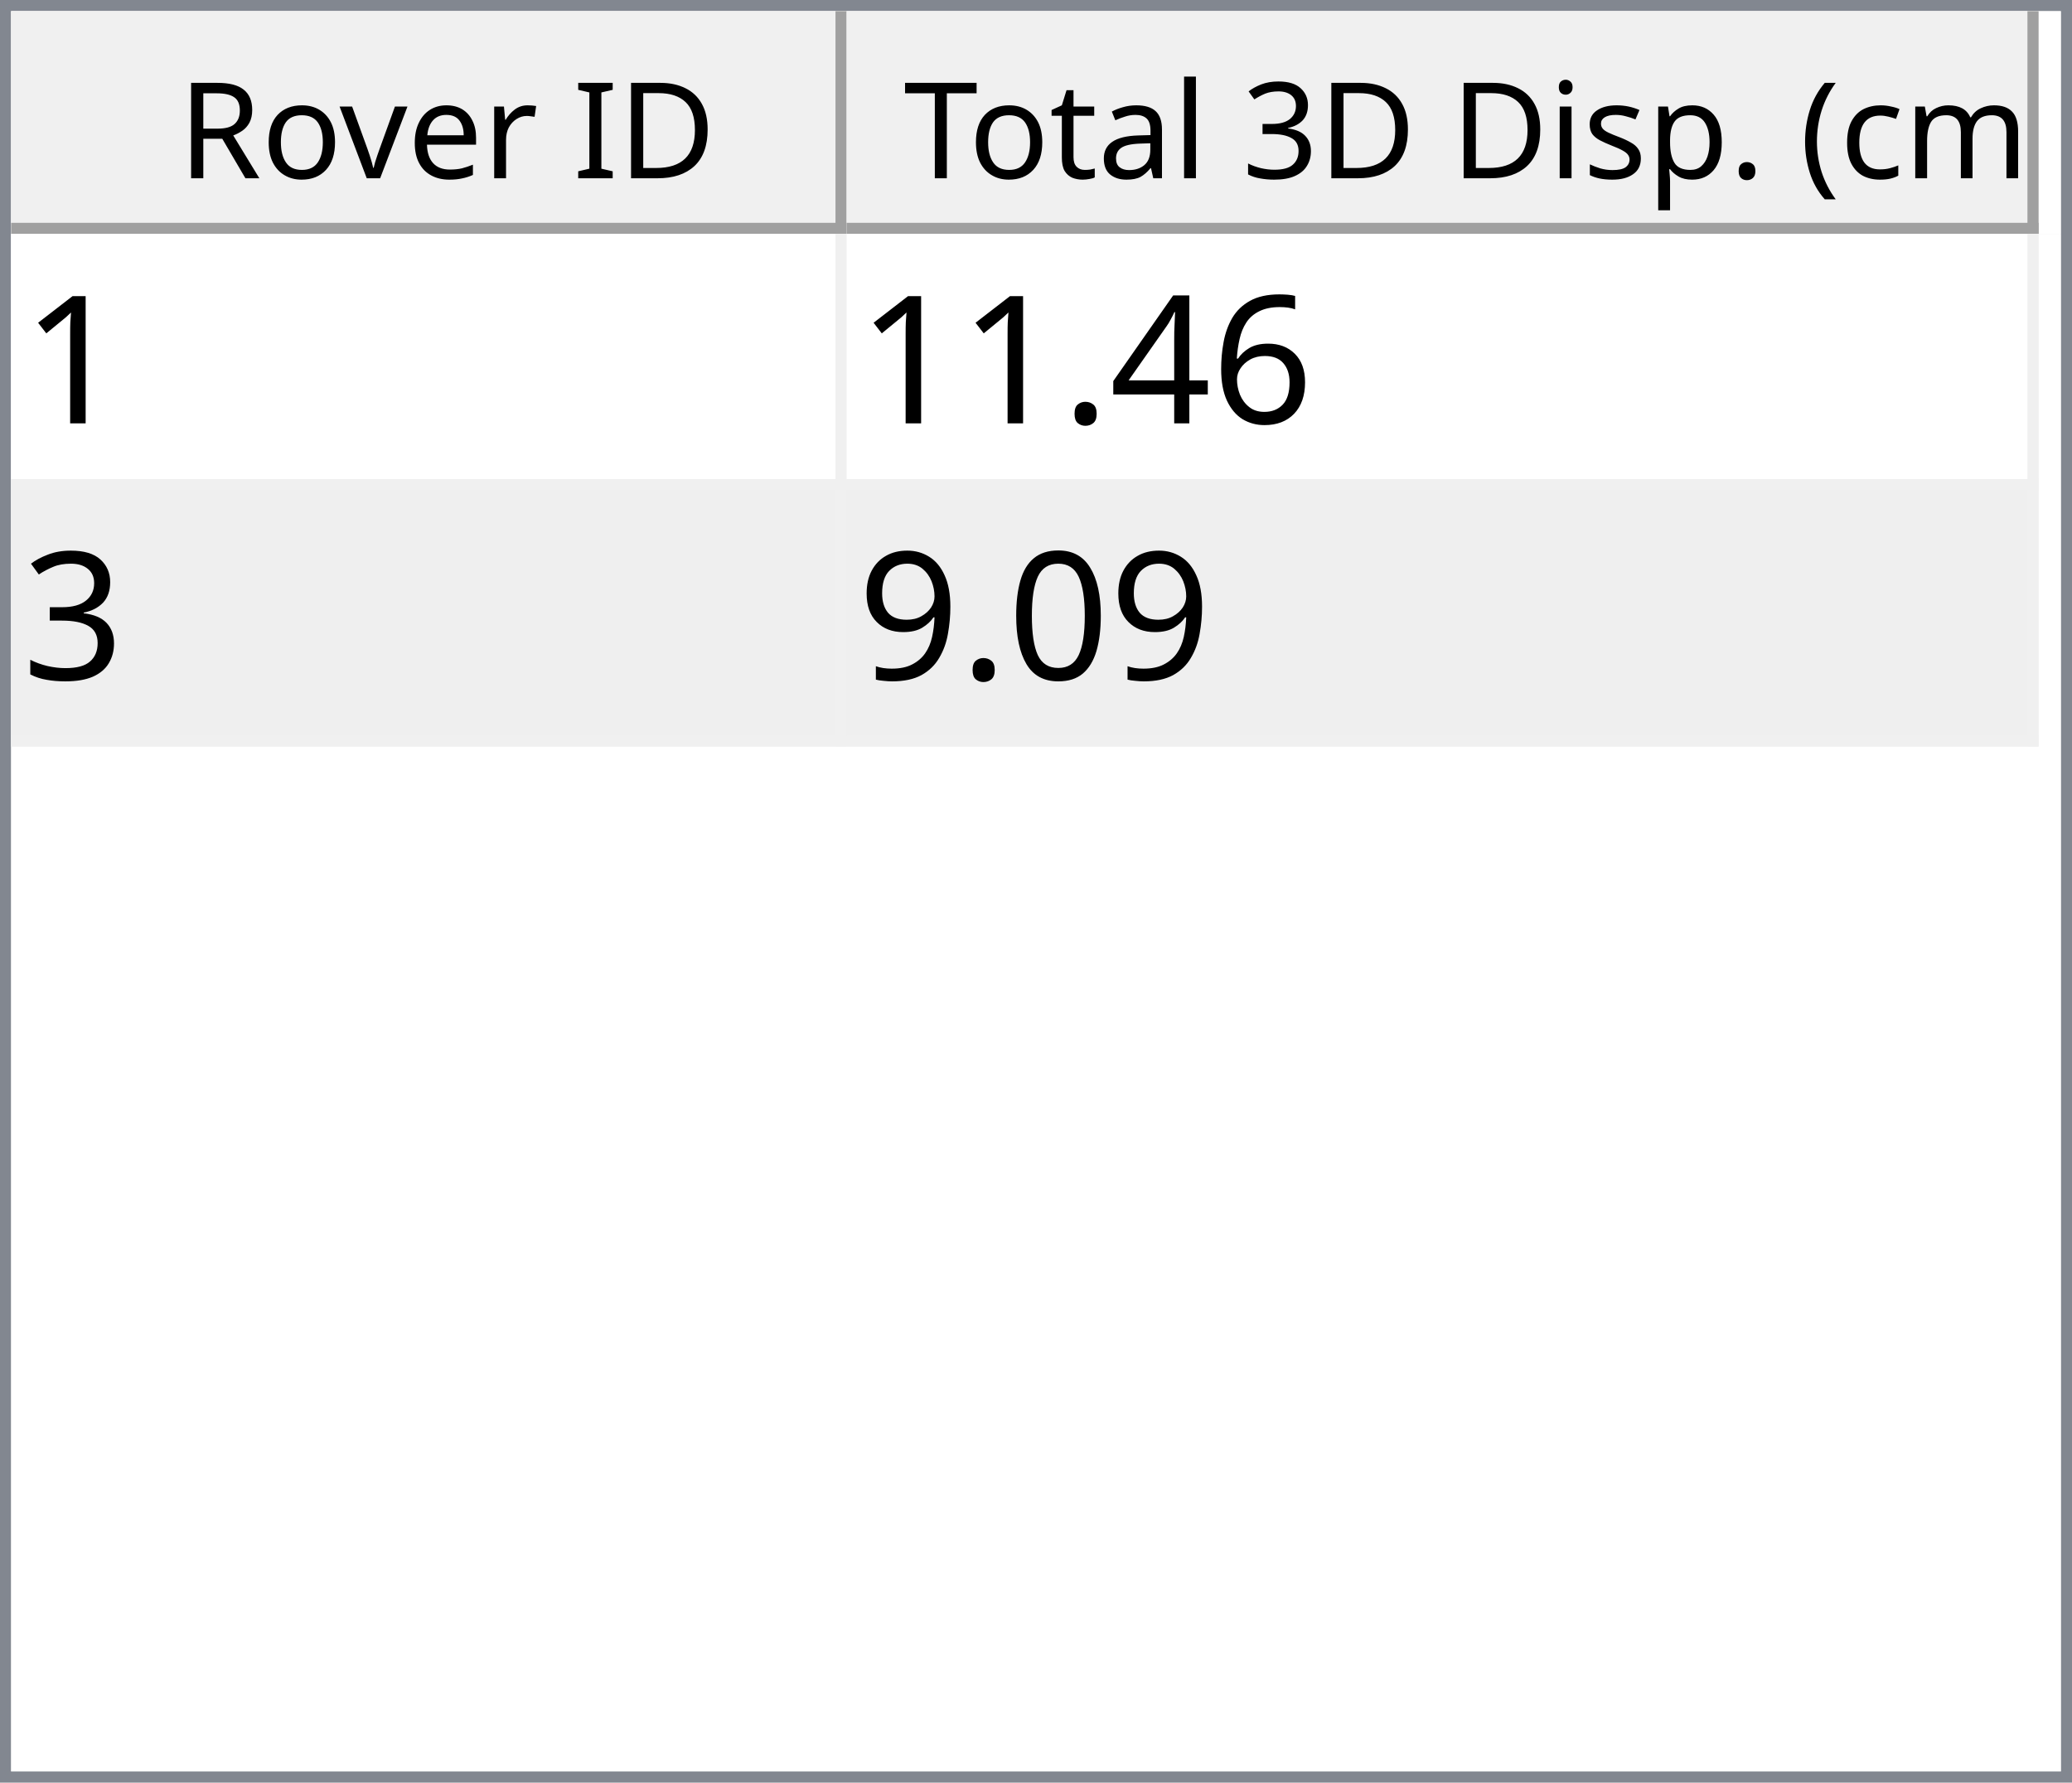
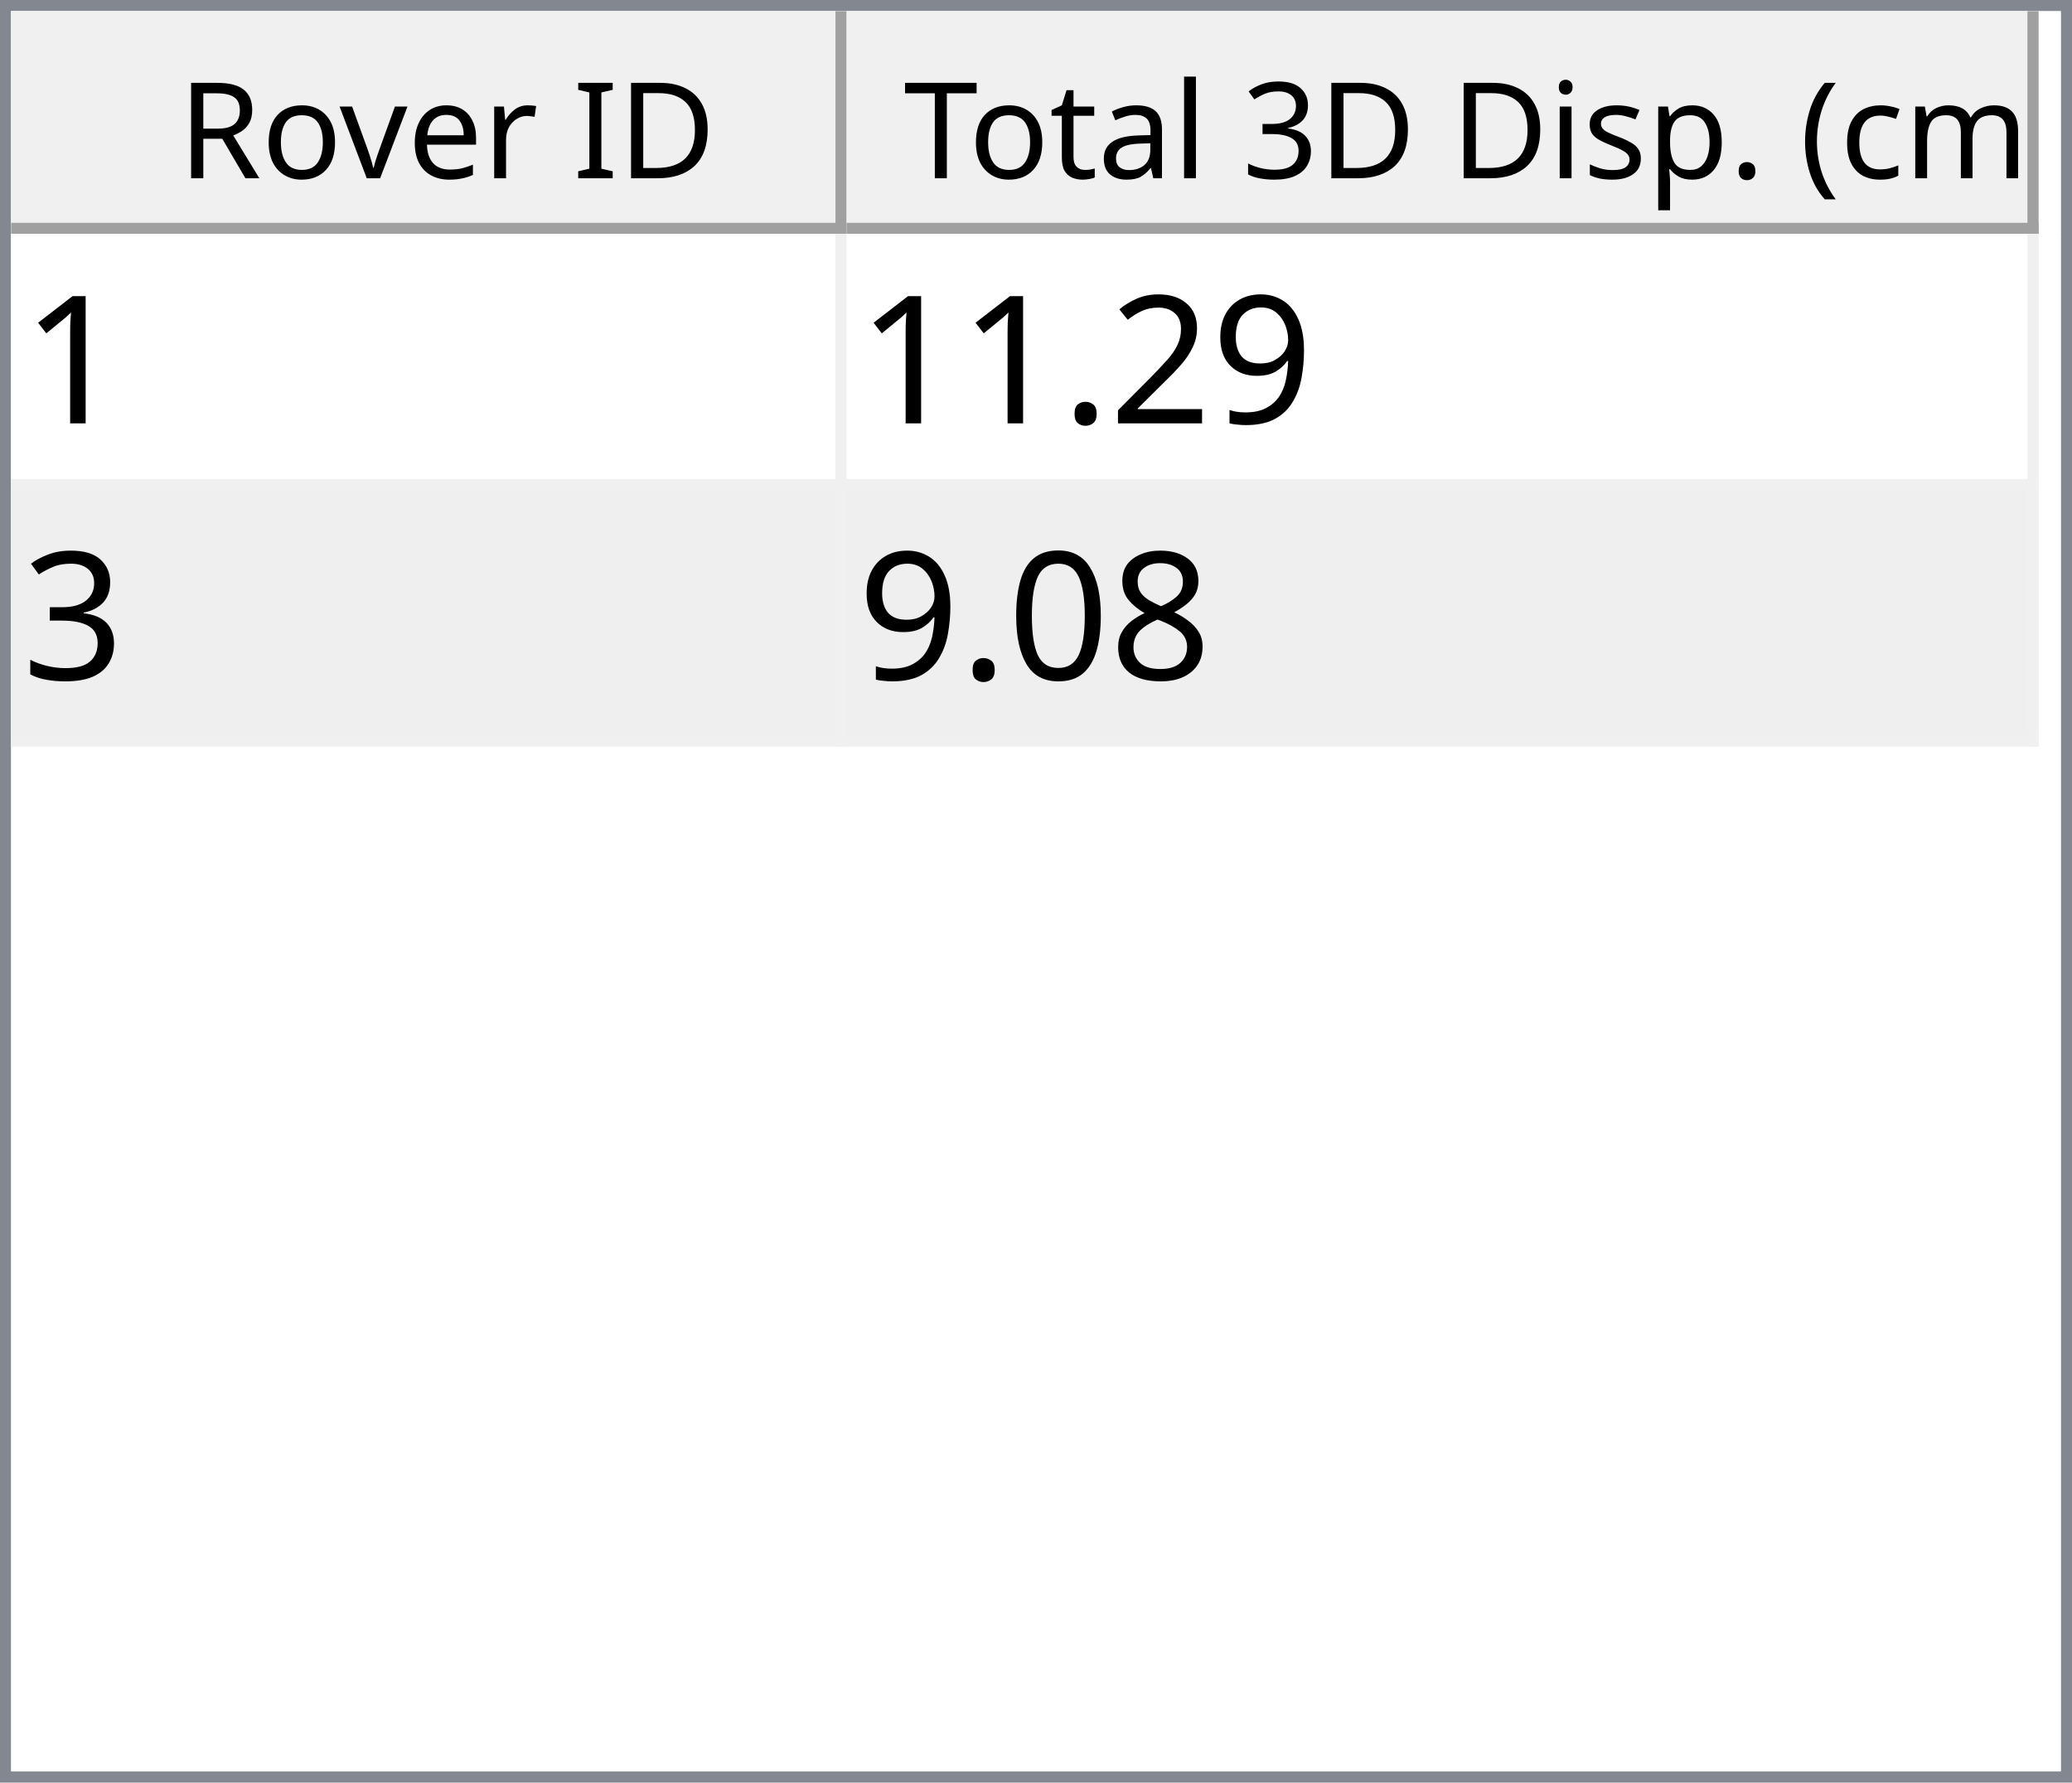
<svg xmlns="http://www.w3.org/2000/svg" style="fill-opacity:1; color-rendering:auto; color-interpolation:auto; text-rendering:auto; stroke:black; stroke-linecap:square; stroke-miterlimit:10; shape-rendering:auto; stroke-opacity:1; fill:black; stroke-dasharray:none; font-weight:normal; stroke-width:1; font-family:'Dialog'; font-style:normal; stroke-linejoin:miter; font-size:12px; stroke-dashoffset:0; image-rendering:auto;" width="186" height="160">
  <defs id="genericDefs" />
  <g>
    <defs id="defs1">
      <clipPath clipPathUnits="userSpaceOnUse" id="clipPath1">
        <path d="M0 0 L186 0 L186 160 L0 160 L0 0 Z" />
      </clipPath>
      <clipPath clipPathUnits="userSpaceOnUse" id="clipPath2">
        <path d="M0 0 L0 160 L186 160 L186 0 Z" />
      </clipPath>
      <clipPath clipPathUnits="userSpaceOnUse" id="clipPath3">
        <path d="M0 0 L0 20 L184 20 L184 0 Z" />
      </clipPath>
      <clipPath clipPathUnits="userSpaceOnUse" id="clipPath4">
        <path d="M0 0 L0 20 L75 20 L75 0 Z" />
      </clipPath>
      <clipPath clipPathUnits="userSpaceOnUse" id="clipPath5">
        <path d="M1 1 L1 19 L74 19 L74 1 Z" />
      </clipPath>
      <clipPath clipPathUnits="userSpaceOnUse" id="clipPath6">
        <path d="M0 0 L0 18 L73 18 L73 0 Z" />
      </clipPath>
      <clipPath clipPathUnits="userSpaceOnUse" id="clipPath7">
        <path d="M-0.5 -0.5 L-0.5 19.5 L74.5 19.5 L74.5 -0.5 Z" />
      </clipPath>
      <clipPath clipPathUnits="userSpaceOnUse" id="clipPath8">
        <path d="M0 0 L0 20 L107 20 L107 0 Z" />
      </clipPath>
      <clipPath clipPathUnits="userSpaceOnUse" id="clipPath9">
        <path d="M1 1 L1 19 L106 19 L106 1 Z" />
      </clipPath>
      <clipPath clipPathUnits="userSpaceOnUse" id="clipPath10">
        <path d="M0 0 L0 18 L105 18 L105 0 Z" />
      </clipPath>
      <clipPath clipPathUnits="userSpaceOnUse" id="clipPath11">
        <path d="M-0.5 -0.5 L-0.5 19.5 L106.5 19.5 L106.5 -0.5 Z" />
      </clipPath>
      <clipPath clipPathUnits="userSpaceOnUse" id="clipPath12">
        <path d="M0 0 L0 138 L184 138 L184 0 Z" />
      </clipPath>
      <clipPath clipPathUnits="userSpaceOnUse" id="clipPath13">
        <path d="M0 0 L0 46 L182 46 L182 0 Z" />
      </clipPath>
      <clipPath clipPathUnits="userSpaceOnUse" id="clipPath14">
        <path d="M-0.5 -0.5 L-0.5 45.5 L181.5 45.5 L181.5 -0.5 Z" />
      </clipPath>
      <clipPath clipPathUnits="userSpaceOnUse" id="clipPath15">
        <path d="M0 0 L0 22 L74 22 L74 0 Z" />
      </clipPath>
      <clipPath clipPathUnits="userSpaceOnUse" id="clipPath16">
        <path d="M0 0 L0 22 L106 22 L106 0 Z" />
      </clipPath>
      <font horiz-adv-x="64.551" id="font1">
        <font-face ascent="107.91" descent="25.098" units-per-em="100" style="font-style:normal; font-family:Segoe UI; font-weight:normal;" />
        <missing-glyph horiz-adv-x="64.551" d="M8.109 0 L8.109 68.266 L56.453 68.266 L56.453 0 L8.109 0 ZM15.328 7.234 L49.219 7.234 L49.219 61.031 L15.328 61.031 L15.328 7.234 Z" />
        <glyph unicode="D" horiz-adv-x="70.117" d="M9.188 0 L9.188 70.016 L28.516 70.016 Q65.531 70.016 65.531 35.891 Q65.531 19.672 55.25 9.836 Q44.969 0 27.734 0 L9.188 0 ZM17.391 62.594 L17.391 7.422 L27.828 7.422 Q41.609 7.422 49.273 14.797 Q56.938 22.172 56.938 35.688 Q56.938 62.594 28.328 62.594 L17.391 62.594 Z" />
        <glyph unicode="I" horiz-adv-x="26.611" d="M17.391 0 L9.188 0 L9.188 70.016 L17.391 70.016 L17.391 0 Z" />
        <glyph unicode=" " horiz-adv-x="27.393" d="" />
        <glyph unicode="r" horiz-adv-x="34.766" d="M34.188 41.891 Q32.078 43.5 28.125 43.5 Q23 43.5 19.555 38.672 Q16.109 33.844 16.109 25.484 L16.109 0 L8.109 0 L8.109 50 L16.109 50 L16.109 39.703 L16.312 39.703 Q18.016 44.969 21.531 47.922 Q25.047 50.875 29.391 50.875 Q32.516 50.875 34.188 50.203 L34.188 41.891 Z" />
        <glyph unicode="e" horiz-adv-x="52.295" d="M48.297 23 L12.984 23 Q13.188 14.656 17.484 10.109 Q21.781 5.562 29.297 5.562 Q37.75 5.562 44.828 11.141 L44.828 3.609 Q38.234 -1.172 27.391 -1.172 Q16.797 -1.172 10.742 5.641 Q4.688 12.453 4.688 24.812 Q4.688 36.469 11.305 43.82 Q17.922 51.172 27.734 51.172 Q37.547 51.172 42.922 44.828 Q48.297 38.484 48.297 27.203 L48.297 23 ZM40.094 29.781 Q40.047 36.719 36.75 40.578 Q33.453 44.438 27.594 44.438 Q21.922 44.438 17.969 40.383 Q14.016 36.328 13.094 29.781 L40.094 29.781 Z" />
        <glyph unicode="v" horiz-adv-x="47.9" d="M47.406 50 L27.484 0 L19.625 0 L0.688 50 L9.469 50 L22.172 13.672 Q23.578 9.672 23.922 6.688 L24.125 6.688 Q24.609 10.453 25.688 13.484 L38.969 50 L47.406 50 Z" />
        <glyph unicode="o" horiz-adv-x="58.594" d="M29 -1.172 Q17.922 -1.172 11.305 5.836 Q4.688 12.844 4.688 24.422 Q4.688 37.016 11.57 44.094 Q18.453 51.172 30.172 51.172 Q41.359 51.172 47.633 44.289 Q53.906 37.406 53.906 25.203 Q53.906 13.234 47.141 6.031 Q40.375 -1.172 29 -1.172 ZM29.594 44.438 Q21.875 44.438 17.383 39.188 Q12.891 33.938 12.891 24.703 Q12.891 15.828 17.43 10.695 Q21.969 5.562 29.594 5.562 Q37.359 5.562 41.531 10.594 Q45.703 15.625 45.703 24.906 Q45.703 34.281 41.531 39.359 Q37.359 44.438 29.594 44.438 Z" />
        <glyph unicode="R" horiz-adv-x="59.814" d="M59.375 0 L49.609 0 L37.891 19.625 Q36.281 22.359 34.766 24.289 Q33.25 26.219 31.664 27.438 Q30.078 28.656 28.25 29.219 Q26.422 29.781 24.125 29.781 L17.391 29.781 L17.391 0 L9.188 0 L9.188 70.016 L30.078 70.016 Q34.672 70.016 38.555 68.867 Q42.438 67.719 45.289 65.375 Q48.141 63.031 49.758 59.547 Q51.375 56.062 51.375 51.375 Q51.375 47.703 50.273 44.656 Q49.172 41.609 47.148 39.211 Q45.125 36.812 42.266 35.133 Q39.406 33.453 35.844 32.516 L35.844 32.328 Q37.594 31.547 38.891 30.547 Q40.188 29.547 41.359 28.18 Q42.531 26.812 43.68 25.078 Q44.828 23.344 46.234 21.047 L59.375 0 ZM17.391 62.594 L17.391 37.203 L28.516 37.203 Q31.594 37.203 34.203 38.133 Q36.812 39.062 38.719 40.797 Q40.625 42.531 41.703 45.047 Q42.781 47.562 42.781 50.688 Q42.781 56.297 39.141 59.445 Q35.5 62.594 28.609 62.594 L17.391 62.594 Z" />
        <glyph unicode=")" horiz-adv-x="30.176" d="M8.297 -15.922 L1.172 -15.922 Q16.406 2.344 16.406 26.812 Q16.406 51.469 1.078 70.016 L8.297 70.016 Q23.531 52.156 23.531 26.703 Q23.531 1.375 8.297 -15.922 Z" />
        <glyph unicode="m" horiz-adv-x="86.133" d="M79.109 0 L71.094 0 L71.094 28.719 Q71.094 37.016 68.531 40.727 Q65.969 44.438 59.906 44.438 Q54.781 44.438 51.195 39.75 Q47.609 35.062 47.609 28.516 L47.609 0 L39.594 0 L39.594 29.688 Q39.594 44.438 28.219 44.438 Q22.953 44.438 19.531 40.016 Q16.109 35.594 16.109 28.516 L16.109 0 L8.109 0 L8.109 50 L16.109 50 L16.109 42.094 L16.312 42.094 Q21.625 51.172 31.844 51.172 Q36.969 51.172 40.773 48.312 Q44.578 45.453 46 40.828 Q51.562 51.172 62.594 51.172 Q79.109 51.172 79.109 30.812 L79.109 0 Z" />
        <glyph unicode="c" horiz-adv-x="46.191" d="M42.188 2.297 Q36.422 -1.172 28.516 -1.172 Q17.828 -1.172 11.258 5.789 Q4.688 12.75 4.688 23.828 Q4.688 36.188 11.766 43.68 Q18.844 51.172 30.672 51.172 Q37.25 51.172 42.281 48.734 L42.281 40.531 Q36.719 44.438 30.375 44.438 Q22.703 44.438 17.797 38.945 Q12.891 33.453 12.891 24.516 Q12.891 15.719 17.508 10.641 Q22.125 5.562 29.891 5.562 Q36.422 5.562 42.188 9.906 L42.188 2.297 Z" />
        <glyph unicode="(" horiz-adv-x="30.176" d="M29.109 -15.922 L21.969 -15.922 Q6.844 1.375 6.844 26.703 Q6.844 52.156 21.969 70.016 L29.203 70.016 Q13.875 51.469 13.875 26.812 Q13.875 2.344 29.109 -15.922 Z" />
        <glyph unicode="." horiz-adv-x="21.68" d="M10.891 -1.078 Q8.641 -1.078 7.055 0.539 Q5.469 2.156 5.469 4.391 Q5.469 6.641 7.055 8.273 Q8.641 9.906 10.891 9.906 Q13.188 9.906 14.797 8.273 Q16.406 6.641 16.406 4.391 Q16.406 2.156 14.797 0.539 Q13.188 -1.078 10.891 -1.078 Z" />
        <glyph unicode="p" horiz-adv-x="58.789" d="M16.312 7.234 L16.109 7.234 L16.109 -23 L8.109 -23 L8.109 50 L16.109 50 L16.109 41.219 L16.312 41.219 Q22.219 51.172 33.594 51.172 Q43.266 51.172 48.688 44.461 Q54.109 37.75 54.109 26.469 Q54.109 13.922 48 6.375 Q41.891 -1.172 31.297 -1.172 Q21.578 -1.172 16.312 7.234 ZM16.109 27.391 L16.109 20.406 Q16.109 14.203 20.141 9.883 Q24.172 5.562 30.375 5.562 Q37.641 5.562 41.773 11.133 Q45.906 16.703 45.906 26.609 Q45.906 34.969 42.047 39.703 Q38.188 44.438 31.594 44.438 Q24.609 44.438 20.359 39.578 Q16.109 34.719 16.109 27.391 Z" />
        <glyph unicode="s" horiz-adv-x="42.432" d="M5.078 1.812 L5.078 10.406 Q11.625 5.562 19.484 5.562 Q30.031 5.562 30.031 12.594 Q30.031 14.594 29.125 15.992 Q28.219 17.391 26.68 18.461 Q25.141 19.531 23.07 20.383 Q21 21.234 18.609 22.172 Q15.281 23.484 12.766 24.828 Q10.25 26.172 8.57 27.859 Q6.891 29.547 6.031 31.695 Q5.172 33.844 5.172 36.719 Q5.172 40.234 6.789 42.945 Q8.406 45.656 11.086 47.484 Q13.766 49.312 17.211 50.242 Q20.656 51.172 24.312 51.172 Q30.812 51.172 35.938 48.922 L35.938 40.828 Q30.422 44.438 23.25 44.438 Q21 44.438 19.195 43.922 Q17.391 43.406 16.094 42.477 Q14.797 41.547 14.086 40.258 Q13.375 38.969 13.375 37.406 Q13.375 35.453 14.086 34.133 Q14.797 32.812 16.164 31.789 Q17.531 30.766 19.484 29.938 Q21.438 29.109 23.922 28.125 Q27.25 26.859 29.883 25.516 Q32.516 24.172 34.375 22.484 Q36.234 20.797 37.234 18.602 Q38.234 16.406 38.234 13.375 Q38.234 9.672 36.602 6.938 Q34.969 4.203 32.234 2.398 Q29.5 0.594 25.93 -0.289 Q22.359 -1.172 18.453 -1.172 Q10.75 -1.172 5.078 1.812 Z" />
        <glyph unicode="i" horiz-adv-x="24.219" d="M12.203 62.703 Q10.062 62.703 8.547 64.164 Q7.031 65.625 7.031 67.875 Q7.031 70.125 8.547 71.609 Q10.062 73.094 12.203 73.094 Q14.406 73.094 15.945 71.609 Q17.484 70.125 17.484 67.875 Q17.484 65.719 15.945 64.211 Q14.406 62.703 12.203 62.703 ZM16.109 0 L8.109 0 L8.109 50 L16.109 50 L16.109 0 Z" />
        <glyph unicode="3" horiz-adv-x="53.906" d="M46.531 19.828 Q46.531 15.094 44.75 11.211 Q42.969 7.328 39.719 4.57 Q36.469 1.812 31.93 0.297 Q27.391 -1.219 21.922 -1.219 Q11.922 -1.219 6 2.594 L6 11.188 Q13.094 5.609 22.219 5.609 Q25.875 5.609 28.828 6.539 Q31.781 7.469 33.906 9.227 Q36.031 10.984 37.18 13.477 Q38.328 15.969 38.328 19.094 Q38.328 32.812 18.797 32.812 L12.984 32.812 L12.984 39.594 L18.5 39.594 Q35.797 39.594 35.797 52.484 Q35.797 64.406 22.609 64.406 Q15.188 64.406 8.688 59.422 L8.688 67.188 Q15.375 71.188 24.609 71.188 Q29 71.188 32.57 69.969 Q36.141 68.75 38.68 66.555 Q41.219 64.359 42.609 61.281 Q44 58.203 44 54.5 Q44 40.672 30.031 36.719 L30.031 36.531 Q33.594 36.141 36.625 34.797 Q39.656 33.453 41.852 31.305 Q44.047 29.156 45.289 26.25 Q46.531 23.344 46.531 19.828 Z" />
        <glyph unicode="l" horiz-adv-x="24.219" d="M16.109 0 L8.109 0 L8.109 74.031 L16.109 74.031 L16.109 0 Z" />
        <glyph unicode="a" horiz-adv-x="50.879" d="M43.891 0 L35.891 0 L35.891 7.812 L35.688 7.812 Q30.469 -1.172 20.312 -1.172 Q12.844 -1.172 8.617 2.781 Q4.391 6.734 4.391 13.281 Q4.391 27.297 20.906 29.594 L35.891 31.688 Q35.891 44.438 25.594 44.438 Q16.547 44.438 9.281 38.281 L9.281 46.484 Q16.656 51.172 26.266 51.172 Q43.891 51.172 43.891 32.516 L43.891 0 ZM35.891 25.297 L23.828 23.641 Q18.266 22.859 15.43 20.875 Q12.594 18.891 12.594 13.875 Q12.594 10.203 15.211 7.883 Q17.828 5.562 22.172 5.562 Q28.125 5.562 32.008 9.742 Q35.891 13.922 35.891 20.312 L35.891 25.297 Z" />
        <glyph unicode="t" horiz-adv-x="33.887" d="M31.297 0.484 Q28.469 -1.078 23.828 -1.078 Q10.688 -1.078 10.688 13.578 L10.688 43.172 L2.094 43.172 L2.094 50 L10.688 50 L10.688 62.203 L18.703 64.797 L18.703 50 L31.297 50 L31.297 43.172 L18.703 43.172 L18.703 14.984 Q18.703 9.969 20.414 7.82 Q22.125 5.672 26.078 5.672 Q29.109 5.672 31.297 7.328 L31.297 0.484 Z" />
        <glyph unicode="T" horiz-adv-x="52.393" d="M50.594 62.594 L30.375 62.594 L30.375 0 L22.172 0 L22.172 62.594 L2 62.594 L2 70.016 L50.594 70.016 L50.594 62.594 Z" />
      </font>
      <font horiz-adv-x="75.0" id="font2">
        <font-face ascent="100.537" descent="21.973" units-per-em="100" style="font-style:normal; font-family:sans-serif; font-weight:normal;" />
        <missing-glyph horiz-adv-x="75.0" d="M12.5 0 L12.5 62.5 L62.5 62.5 L62.5 0 L12.5 0 ZM14.062 1.562 L60.938 1.562 L60.938 60.938 L14.062 60.938 L14.062 1.562 Z" />
        <glyph unicode="1" horiz-adv-x="55.615" d="M37.25 0 L28.469 0 L28.469 56 Q25.297 52.984 20.141 49.953 Q14.984 46.922 10.891 45.406 L10.891 53.906 Q18.266 57.375 23.781 62.305 Q29.297 67.234 31.594 71.875 L37.25 71.875 L37.25 0 Z" />
-         <glyph unicode="6" horiz-adv-x="55.615" d="M49.75 54.047 L41.016 53.375 Q39.844 58.547 37.703 60.891 Q34.125 64.656 28.906 64.656 Q24.703 64.656 21.531 62.312 Q17.391 59.281 14.992 53.469 Q12.594 47.656 12.5 36.922 Q15.672 41.75 20.266 44.094 Q24.859 46.438 29.891 46.438 Q38.672 46.438 44.852 39.969 Q51.031 33.5 51.031 23.25 Q51.031 16.5 48.125 10.719 Q45.219 4.938 40.141 1.859 Q35.062 -1.219 28.609 -1.219 Q17.625 -1.219 10.695 6.859 Q3.766 14.938 3.766 33.5 Q3.766 54.25 11.422 63.672 Q18.109 71.875 29.438 71.875 Q37.891 71.875 43.289 67.141 Q48.688 62.406 49.75 54.047 ZM13.875 23.188 Q13.875 18.656 15.797 14.508 Q17.719 10.359 21.188 8.18 Q24.656 6 28.469 6 Q34.031 6 38.039 10.492 Q42.047 14.984 42.047 22.703 Q42.047 30.125 38.086 34.398 Q34.125 38.672 28.125 38.672 Q22.172 38.672 18.023 34.398 Q13.875 30.125 13.875 23.188 Z" />
-         <glyph unicode="4" horiz-adv-x="55.615" d="M32.328 0 L32.328 17.141 L1.266 17.141 L1.266 25.203 L33.938 71.578 L41.109 71.578 L41.109 25.203 L50.781 25.203 L50.781 17.141 L41.109 17.141 L41.109 0 L32.328 0 ZM32.328 25.203 L32.328 57.469 L9.906 25.203 L32.328 25.203 Z" />
+         <glyph unicode="9" horiz-adv-x="55.615" d="M5.469 16.547 L13.922 17.328 Q14.984 11.375 18.016 8.688 Q21.047 6 25.781 6 Q29.828 6 32.883 7.859 Q35.938 9.719 37.891 12.82 Q39.844 15.922 41.164 21.195 Q42.484 26.469 42.484 31.938 Q42.484 32.516 42.438 33.688 Q39.797 29.5 35.234 26.883 Q30.672 24.266 25.344 24.266 Q16.453 24.266 10.305 30.711 Q4.156 37.156 4.156 47.703 Q4.156 58.594 10.578 65.234 Q17 71.875 26.656 71.875 Q33.641 71.875 39.43 68.117 Q45.219 64.359 48.219 57.398 Q51.219 50.438 51.219 37.25 Q51.219 23.531 48.242 15.406 Q45.266 7.281 39.383 3.031 Q33.5 -1.219 25.594 -1.219 Q17.188 -1.219 11.867 3.445 Q6.547 8.109 5.469 16.547 ZM41.453 48.141 Q41.453 55.719 37.43 60.156 Q33.406 64.594 27.734 64.594 Q21.875 64.594 17.531 59.812 Q13.188 55.031 13.188 47.406 Q13.188 40.578 17.312 36.305 Q21.438 32.031 27.484 32.031 Q33.594 32.031 37.523 36.305 Q41.453 40.578 41.453 48.141 Z" />
+         <glyph unicode="2" horiz-adv-x="55.615" d="M50.344 8.453 L50.344 0 L3.031 0 Q2.938 3.172 4.047 6.109 Q5.859 10.938 9.836 15.625 Q13.812 20.312 21.344 26.469 Q33.016 36.031 37.117 41.625 Q41.219 47.219 41.219 52.203 Q41.219 57.422 37.477 61.008 Q33.734 64.594 27.734 64.594 Q21.391 64.594 17.578 60.789 Q13.766 56.984 13.719 50.25 L4.688 51.172 Q5.609 61.281 11.664 66.578 Q17.719 71.875 27.938 71.875 Q38.234 71.875 44.242 66.164 Q50.25 60.453 50.25 52 Q50.25 47.703 48.492 43.555 Q46.734 39.406 42.656 34.812 Q38.578 30.219 29.109 22.219 Q21.188 15.578 18.945 13.211 Q16.703 10.844 15.234 8.453 L50.344 8.453 Z" />
        <glyph unicode="." horiz-adv-x="27.783" d="M9.078 0 L9.078 10.016 L19.094 10.016 L19.094 0 L9.078 0 Z" />
        <glyph unicode="3" horiz-adv-x="55.615" d="M4.203 18.891 L12.984 20.062 Q14.5 12.594 18.141 9.297 Q21.781 6 27 6 Q33.203 6 37.477 10.297 Q41.75 14.594 41.75 20.953 Q41.75 27 37.797 30.93 Q33.844 34.859 27.734 34.859 Q25.25 34.859 21.531 33.891 L22.516 41.609 Q23.391 41.5 23.922 41.5 Q29.547 41.5 34.039 44.43 Q38.531 47.359 38.531 53.469 Q38.531 58.297 35.258 61.477 Q31.984 64.656 26.812 64.656 Q21.688 64.656 18.266 61.43 Q14.844 58.203 13.875 51.766 L5.078 53.328 Q6.688 62.156 12.398 67.016 Q18.109 71.875 26.609 71.875 Q32.469 71.875 37.398 69.359 Q42.328 66.844 44.945 62.5 Q47.562 58.156 47.562 53.266 Q47.562 48.641 45.07 44.828 Q42.578 41.016 37.703 38.766 Q44.047 37.312 47.562 32.695 Q51.078 28.078 51.078 21.141 Q51.078 11.766 44.242 5.25 Q37.406 -1.266 26.953 -1.266 Q17.531 -1.266 11.305 4.352 Q5.078 9.969 4.203 18.891 Z" />
+         <glyph unicode="8" horiz-adv-x="55.615" d="M17.672 38.812 Q12.203 40.828 9.57 44.539 Q6.938 48.25 6.938 53.422 Q6.938 61.234 12.555 66.555 Q18.172 71.875 27.484 71.875 Q36.859 71.875 42.578 66.43 Q48.297 60.984 48.297 53.172 Q48.297 48.188 45.68 44.508 Q43.062 40.828 37.75 38.812 Q44.344 36.672 47.781 31.883 Q51.219 27.094 51.219 20.453 Q51.219 11.281 44.727 5.031 Q38.234 -1.219 27.641 -1.219 Q17.047 -1.219 10.547 5.055 Q4.047 11.328 4.047 20.703 Q4.047 27.688 7.594 32.398 Q11.141 37.109 17.672 38.812 ZM15.922 53.719 Q15.922 48.641 19.195 45.414 Q22.469 42.188 27.688 42.188 Q32.766 42.188 36.016 45.383 Q39.266 48.578 39.266 53.219 Q39.266 58.062 35.914 61.359 Q32.562 64.656 27.594 64.656 Q22.562 64.656 19.242 61.43 Q15.922 58.203 15.922 53.719 ZM13.094 20.656 Q13.094 16.891 14.875 13.375 Q16.656 9.859 20.172 7.93 Q23.688 6 27.734 6 Q34.031 6 38.133 10.055 Q42.234 14.109 42.234 20.359 Q42.234 26.703 38.016 30.859 Q33.797 35.016 27.438 35.016 Q21.234 35.016 17.164 30.914 Q13.094 26.812 13.094 20.656 Z" />
        <glyph unicode="0" horiz-adv-x="55.615" d="M4.156 35.297 Q4.156 48 6.766 55.742 Q9.375 63.484 14.523 67.68 Q19.672 71.875 27.484 71.875 Q33.25 71.875 37.594 69.555 Q41.938 67.234 44.773 62.867 Q47.609 58.5 49.219 52.227 Q50.828 45.953 50.828 35.297 Q50.828 22.703 48.242 14.969 Q45.656 7.234 40.508 3.008 Q35.359 -1.219 27.484 -1.219 Q17.141 -1.219 11.234 6.203 Q4.156 15.141 4.156 35.297 ZM13.188 35.297 Q13.188 17.672 17.312 11.836 Q21.438 6 27.484 6 Q33.547 6 37.672 11.859 Q41.797 17.719 41.797 35.297 Q41.797 52.984 37.672 58.789 Q33.547 64.594 27.391 64.594 Q21.344 64.594 17.719 59.469 Q13.188 52.938 13.188 35.297 Z" />
-         <glyph unicode="9" horiz-adv-x="55.615" d="M5.469 16.547 L13.922 17.328 Q14.984 11.375 18.016 8.688 Q21.047 6 25.781 6 Q29.828 6 32.883 7.859 Q35.938 9.719 37.891 12.82 Q39.844 15.922 41.164 21.195 Q42.484 26.469 42.484 31.938 Q42.484 32.516 42.438 33.688 Q39.797 29.5 35.234 26.883 Q30.672 24.266 25.344 24.266 Q16.453 24.266 10.305 30.711 Q4.156 37.156 4.156 47.703 Q4.156 58.594 10.578 65.234 Q17 71.875 26.656 71.875 Q33.641 71.875 39.43 68.117 Q45.219 64.359 48.219 57.398 Q51.219 50.438 51.219 37.25 Q51.219 23.531 48.242 15.406 Q45.266 7.281 39.383 3.031 Q33.5 -1.219 25.594 -1.219 Q17.188 -1.219 11.867 3.445 Q6.547 8.109 5.469 16.547 ZM41.453 48.141 Q41.453 55.719 37.43 60.156 Q33.406 64.594 27.734 64.594 Q21.875 64.594 17.531 59.812 Q13.188 55.031 13.188 47.406 Q13.188 40.578 17.312 36.305 Q21.438 32.031 27.484 32.031 Q33.594 32.031 37.523 36.305 Q41.453 40.578 41.453 48.141 Z" />
      </font>
    </defs>
    <g style="fill:white; stroke:white;">
      <rect x="0" y="0" width="186" style="clip-path:url(#clipPath1); stroke:none;" height="160" />
    </g>
    <g style="fill:white; text-rendering:optimizeSpeed; color-rendering:optimizeSpeed; image-rendering:optimizeSpeed; shape-rendering:crispEdges; stroke:white; color-interpolation:sRGB;">
      <rect x="0" width="186" height="160" y="0" style="stroke:none;" />
      <path style="stroke:none;" d="M0 160 L186 160 L186 0 L0 0 Z" />
    </g>
    <g style="fill:rgb(240,240,240); font-family:'Segoe UI'; stroke:rgb(240,240,240);">
      <rect x="0" y="0" width="186" style="clip-path:url(#clipPath2); stroke:none;" height="160" />
    </g>
    <g style="fill:rgb(130,135,144); font-family:'Segoe UI'; stroke:rgb(130,135,144);">
      <path d="M0 0 L186 0 L186 160 L0 160 L0 0 ZM1 1 L185 1 L185 159 L1 159 L1 1 Z" style="fill-rule:evenodd; clip-path:url(#clipPath2); stroke:none;" />
    </g>
    <g style="fill:white; font-family:'Segoe UI'; stroke:white;" transform="translate(1,1)">
      <rect x="0" y="0" width="184" style="clip-path:url(#clipPath3); stroke:none;" height="20" />
    </g>
    <g style="fill:rgb(240,240,240); font-family:'Segoe UI'; stroke:rgb(240,240,240);" transform="translate(1,1)">
      <rect x="0" y="0" width="75" style="clip-path:url(#clipPath4); stroke:none;" height="20" />
    </g>
    <g style="font-family:'Segoe UI';" transform="translate(2,2)">
      <text x="14" xml:space="preserve" y="14" style="clip-path:url(#clipPath6); stroke:none;">Rover ID</text>
    </g>
    <g style="fill:rgb(160,160,160); font-family:'Segoe UI'; stroke:rgb(160,160,160); stroke-linejoin:bevel;" transform="translate(1.5,1.5)">
      <line x1="74" x2="74" y1="0" style="fill:none; clip-path:url(#clipPath7);" y2="19" />
    </g>
    <g style="fill:rgb(160,160,160); font-family:'Segoe UI'; stroke:rgb(160,160,160); stroke-linejoin:bevel;" transform="matrix(1,0,0,1,1,1) translate(0.5,0.5)">
      <line x1="0" x2="74" y1="19" style="fill:none; clip-path:url(#clipPath7);" y2="19" />
    </g>
    <g style="fill:rgb(240,240,240); font-family:'Segoe UI'; stroke:rgb(240,240,240);" transform="translate(76,1)">
      <rect x="0" y="0" width="107" style="clip-path:url(#clipPath8); stroke:none;" height="20" />
    </g>
    <g style="font-family:'Segoe UI';" transform="translate(77,2)">
      <text x="1" xml:space="preserve" y="14" style="clip-path:url(#clipPath10); stroke:none;"> Total 3D Disp. (cm)</text>
    </g>
    <g style="fill:rgb(160,160,160); font-family:'Segoe UI'; stroke:rgb(160,160,160); stroke-linejoin:bevel;" transform="translate(76.5,1.5)">
      <line x1="106" x2="106" y1="0" style="fill:none; clip-path:url(#clipPath11);" y2="19" />
    </g>
    <g style="fill:rgb(160,160,160); font-family:'Segoe UI'; stroke:rgb(160,160,160); stroke-linejoin:bevel;" transform="matrix(1,0,0,1,76,1) translate(0.5,0.5)">
      <line x1="0" x2="106" y1="19" style="fill:none; clip-path:url(#clipPath11);" y2="19" />
    </g>
    <g style="fill:white; font-family:'Segoe UI'; stroke:white;" transform="translate(1,21)">
      <rect x="0" y="0" width="184" style="clip-path:url(#clipPath12); stroke:none;" height="138" />
    </g>
    <g style="fill:rgb(240,240,240); font-size:16px; font-family:sans-serif; stroke:rgb(240,240,240);" transform="translate(1,21)">
      <rect x="0" y="0" width="182" style="clip-path:url(#clipPath13); stroke:none;" height="46" />
      <line transform="translate(0.5,0.5)" x1="0" x2="181" y1="22" style="clip-path:url(#clipPath14); fill:none; stroke-linejoin:bevel;" y2="22" />
    </g>
    <g transform="matrix(1,0,0,1,1,21) translate(0.5,0.5)" style="fill:rgb(240,240,240); font-size:16px; font-family:sans-serif; stroke:rgb(240,240,240); stroke-linejoin:bevel;">
      <line x1="0" x2="181" y1="45" style="fill:none; clip-path:url(#clipPath14);" y2="45" />
    </g>
    <g transform="matrix(1,0,0,1,1,21) translate(0.5,0.5)" style="fill:rgb(240,240,240); font-size:16px; font-family:sans-serif; stroke:rgb(240,240,240); stroke-linejoin:bevel;">
      <line x1="74" x2="74" y1="0" style="fill:none; clip-path:url(#clipPath14);" y2="45" />
    </g>
    <g transform="matrix(1,0,0,1,1,21) translate(0.5,0.5)" style="fill:rgb(240,240,240); font-size:16px; font-family:sans-serif; stroke:rgb(240,240,240); stroke-linejoin:bevel;">
      <line x1="181" x2="181" y1="0" style="fill:none; clip-path:url(#clipPath14);" y2="45" />
    </g>
    <g style="fill:white; font-size:16px; font-family:sans-serif; stroke:white;" transform="matrix(1,0,0,1,1,21)">
      <rect x="0" y="0" width="74" style="clip-path:url(#clipPath15); stroke:none;" height="22" />
      <text x="1" y="17" style="fill:black; clip-path:url(#clipPath15); stroke:none;" xml:space="preserve">1</text>
    </g>
    <g style="fill:white; font-size:16px; font-family:sans-serif; stroke:white;" transform="matrix(1,0,0,1,1,21) translate(75,0)">
      <rect x="0" y="0" width="106" style="clip-path:url(#clipPath16); stroke:none;" height="22" />
-       <text x="1" y="17" style="fill:black; clip-path:url(#clipPath16); stroke:none;" xml:space="preserve">11.46</text>
+       <text x="1" y="17" style="fill:black; clip-path:url(#clipPath16); stroke:none;" xml:space="preserve">11.29</text>
    </g>
    <g style="fill:rgb(239,239,239); font-size:16px; font-family:sans-serif; stroke:rgb(239,239,239);" transform="matrix(1,0,0,1,1,21) translate(0,23)">
      <rect x="0" y="0" width="74" style="clip-path:url(#clipPath15); stroke:none;" height="22" />
      <text x="1" y="17" style="fill:black; clip-path:url(#clipPath15); stroke:none;" xml:space="preserve">3</text>
    </g>
    <g style="fill:rgb(239,239,239); font-size:16px; font-family:sans-serif; stroke:rgb(239,239,239);" transform="matrix(1,0,0,1,1,21) translate(75,23)">
      <rect x="0" y="0" width="106" style="clip-path:url(#clipPath16); stroke:none;" height="22" />
-       <text x="1" y="17" style="fill:black; clip-path:url(#clipPath16); stroke:none;" xml:space="preserve">9.09</text>
+       <text x="1" y="17" style="fill:black; clip-path:url(#clipPath16); stroke:none;" xml:space="preserve">9.08</text>
    </g>
  </g>
</svg>
